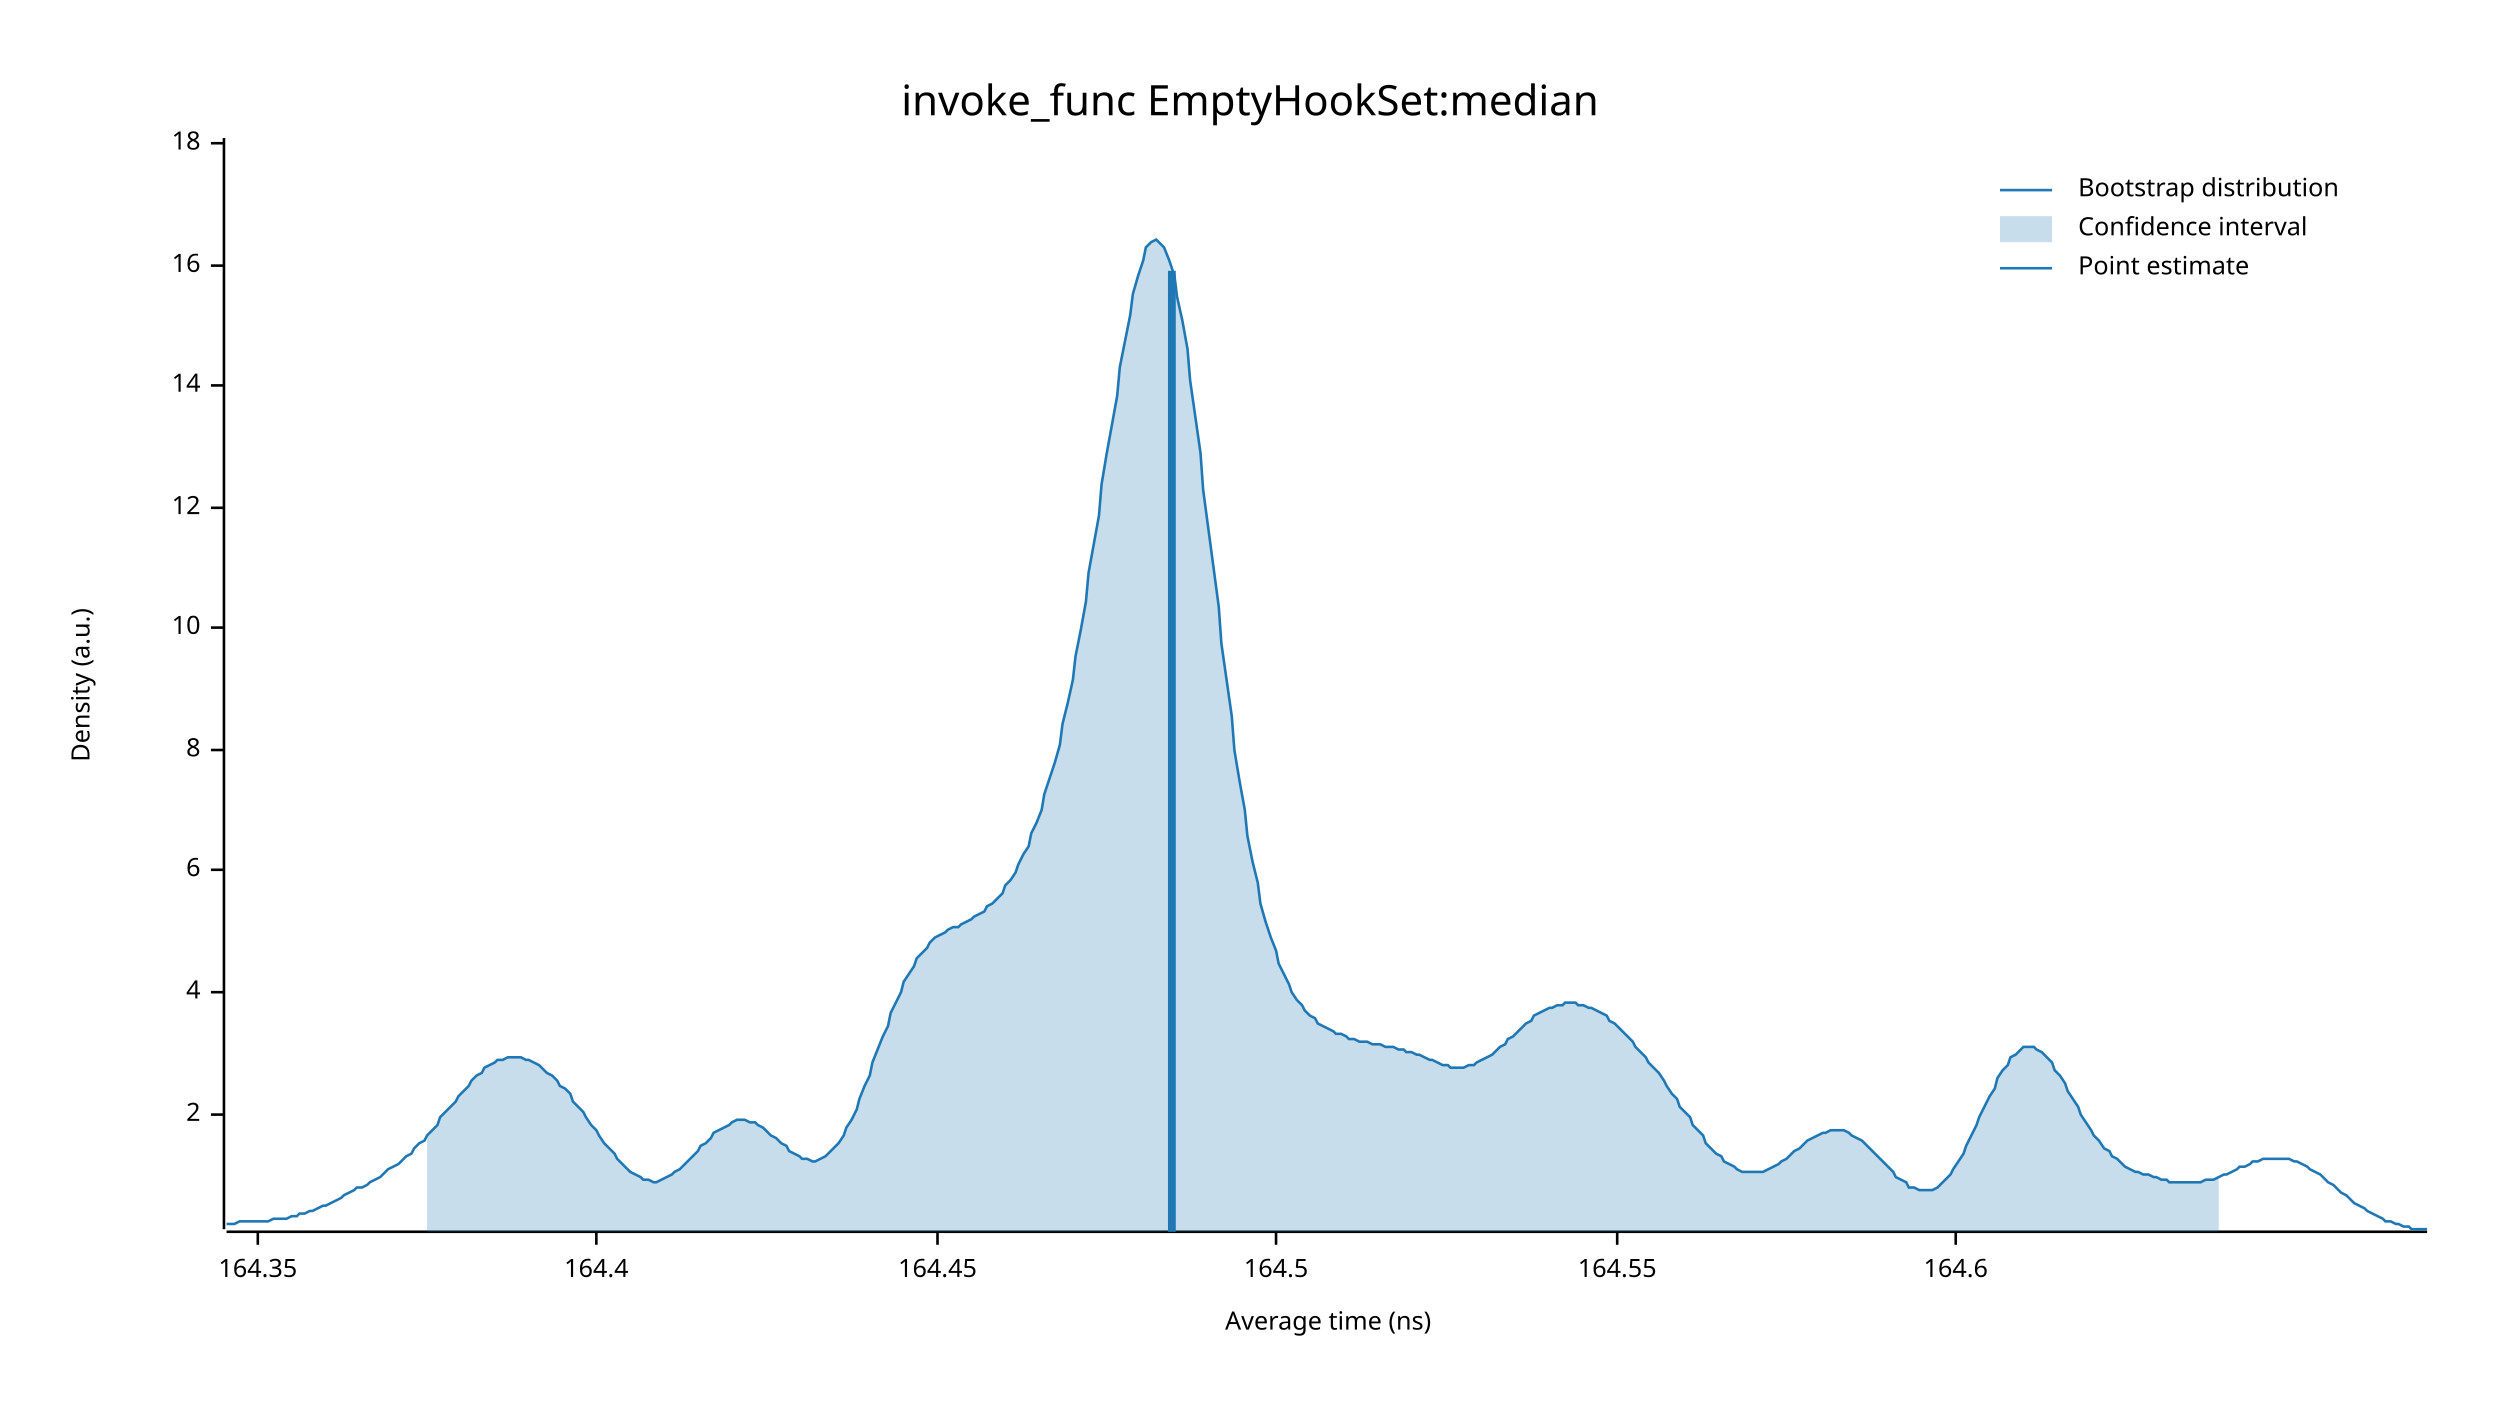
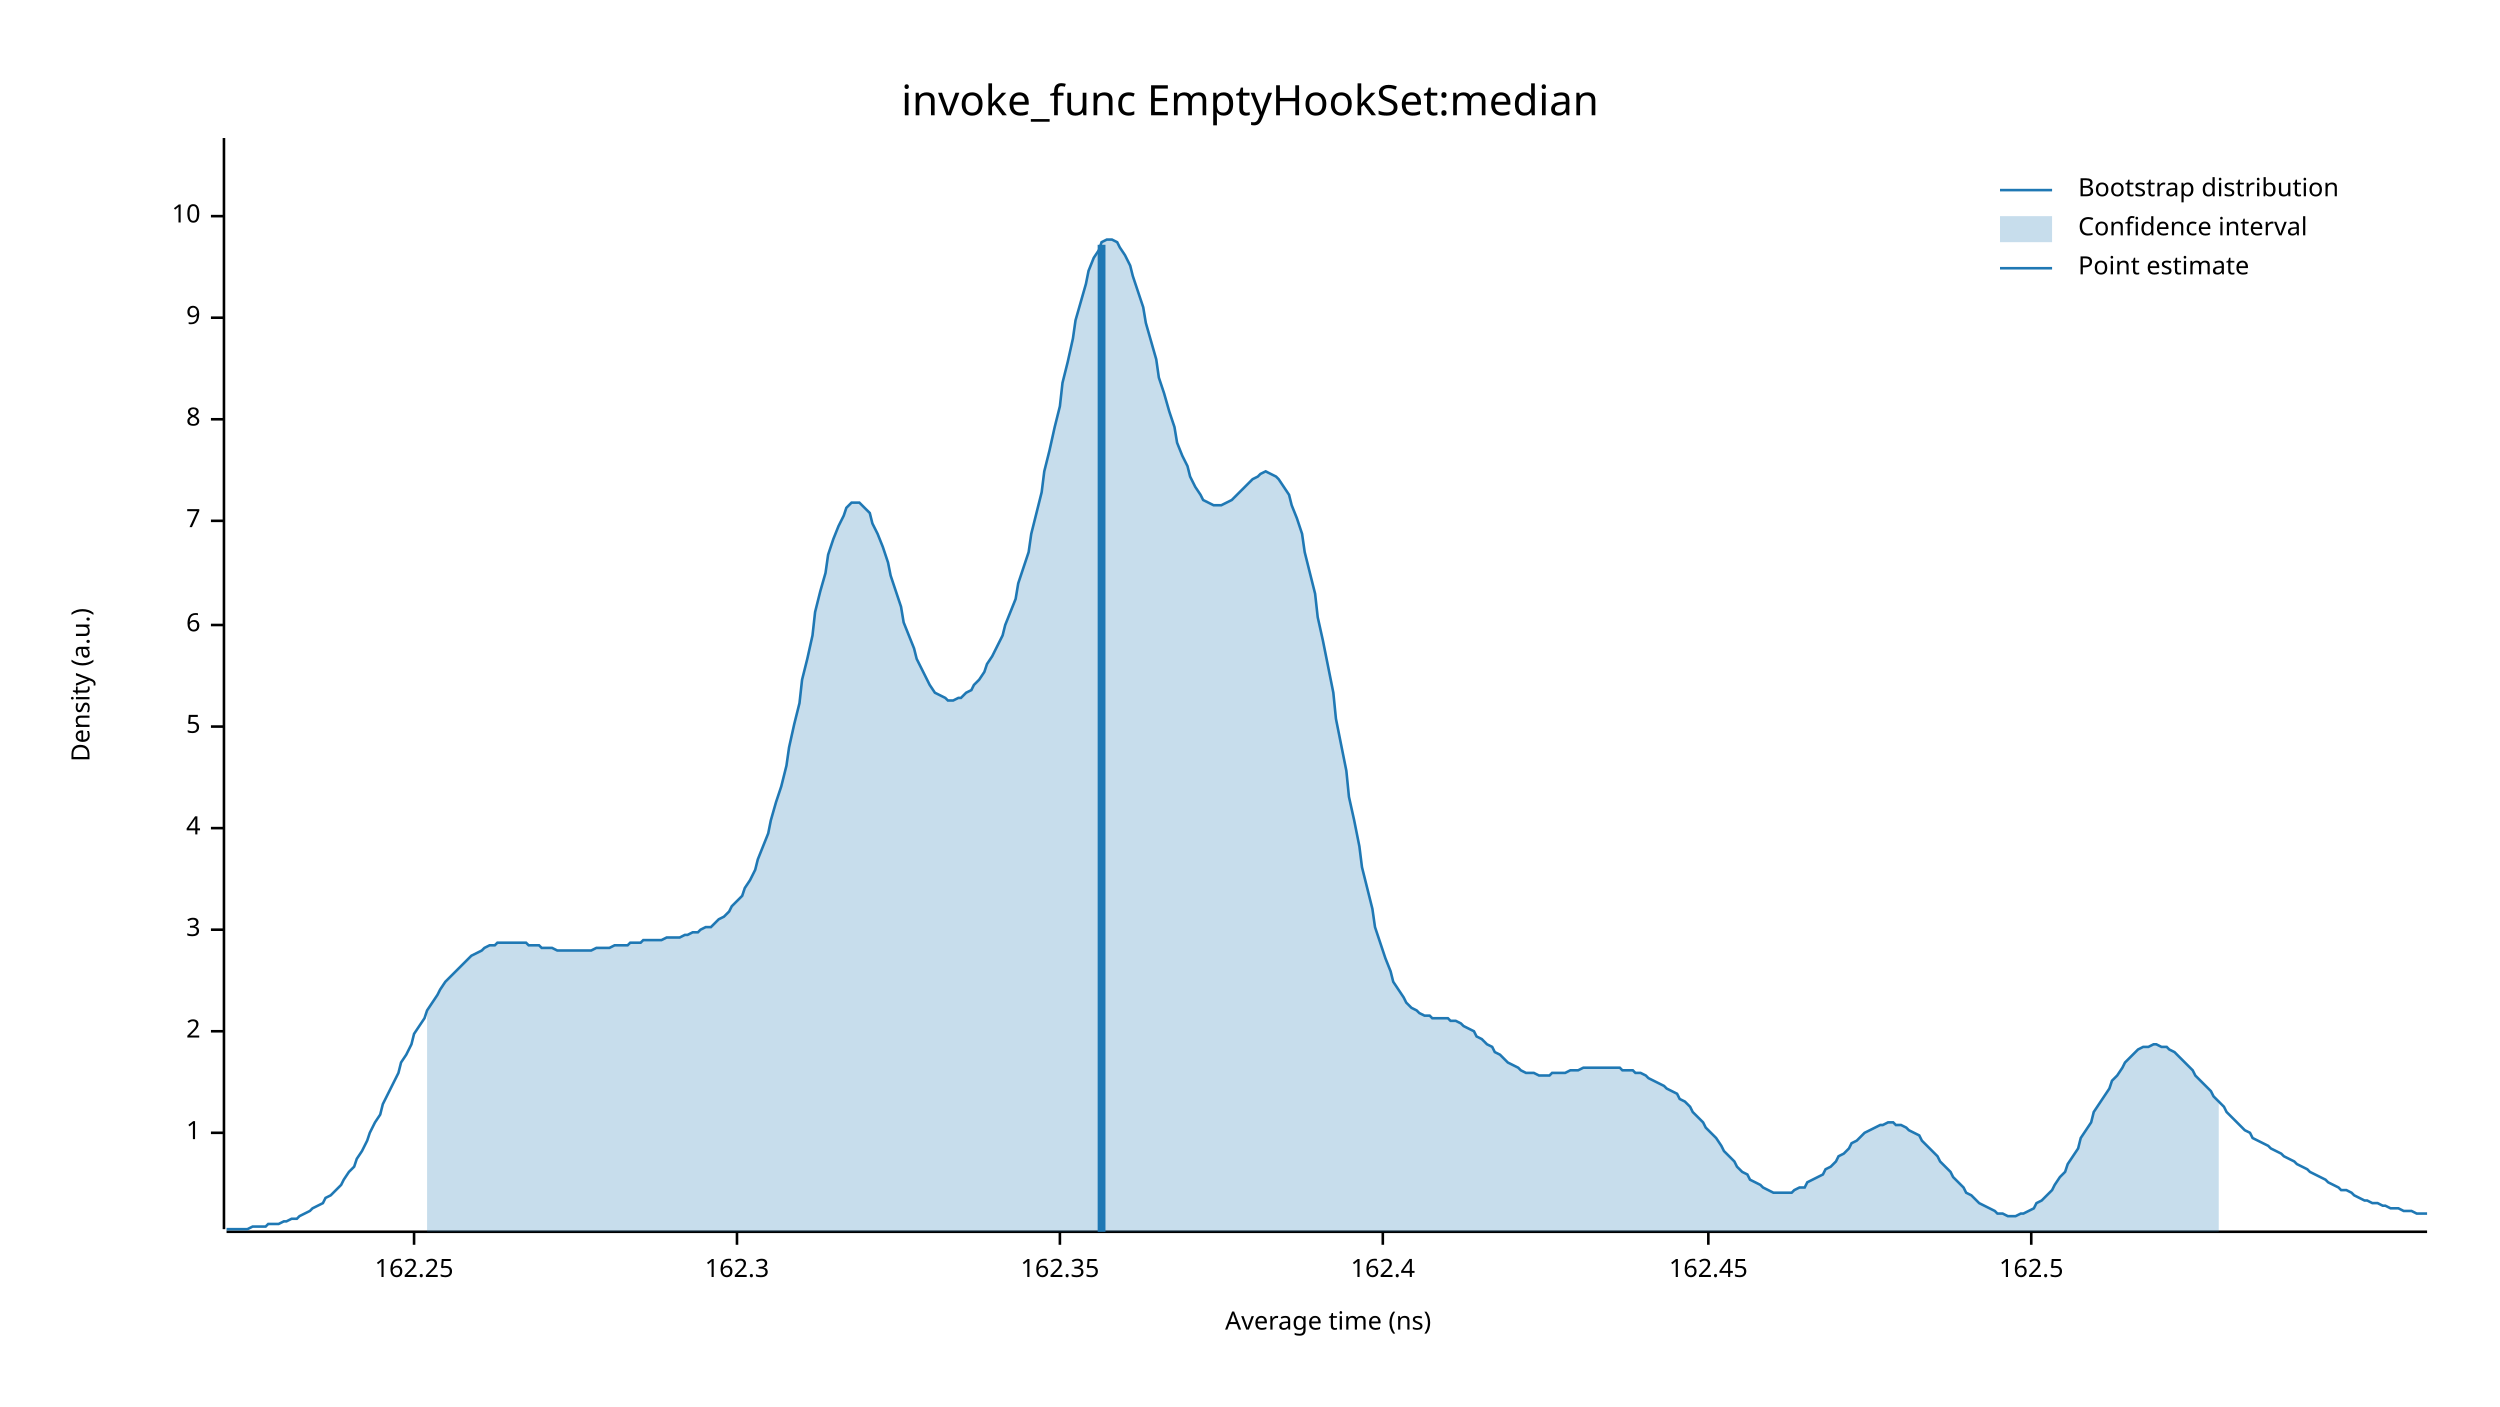
<svg xmlns="http://www.w3.org/2000/svg" width="960" height="540" viewBox="0 0 960 540">
  <text x="480" y="32" dy="0.76em" text-anchor="middle" font-family="sans-serif" font-size="16.129" opacity="1" fill="#000000">
invoke_func EmptyHookSet:median
</text>
  <text x="27" y="263" dy="0.76em" text-anchor="middle" font-family="sans-serif" font-size="9.677" opacity="1" fill="#000000" transform="rotate(270, 27, 263)">
Density (a.u.)
</text>
  <text x="510" y="513" dy="-0.5ex" text-anchor="middle" font-family="sans-serif" font-size="9.677" opacity="1" fill="#000000">
Average time (ns)
</text>
  <polyline fill="none" opacity="1" stroke="#000000" stroke-width="1" points="86,53 86,472 " />
-   <text x="77" y="428" dy="0.5ex" text-anchor="end" font-family="sans-serif" font-size="9.677" opacity="1" fill="#000000">
+   <text x="77" y="435" dy="0.5ex" text-anchor="end" font-family="sans-serif" font-size="9.677" opacity="1" fill="#000000">
+ 1
+ </text>
+   <polyline fill="none" opacity="1" stroke="#000000" stroke-width="1" points="81,435 86,435 " />
+   <text x="77" y="396" dy="0.5ex" text-anchor="end" font-family="sans-serif" font-size="9.677" opacity="1" fill="#000000">
2
</text>
-   <polyline fill="none" opacity="1" stroke="#000000" stroke-width="1" points="81,428 86,428 " />
-   <text x="77" y="381" dy="0.5ex" text-anchor="end" font-family="sans-serif" font-size="9.677" opacity="1" fill="#000000">
+   <polyline fill="none" opacity="1" stroke="#000000" stroke-width="1" points="81,396 86,396 " />
+   <text x="77" y="357" dy="0.5ex" text-anchor="end" font-family="sans-serif" font-size="9.677" opacity="1" fill="#000000">
+ 3
+ </text>
+   <polyline fill="none" opacity="1" stroke="#000000" stroke-width="1" points="81,357 86,357 " />
+   <text x="77" y="318" dy="0.5ex" text-anchor="end" font-family="sans-serif" font-size="9.677" opacity="1" fill="#000000">
4
</text>
-   <polyline fill="none" opacity="1" stroke="#000000" stroke-width="1" points="81,381 86,381 " />
-   <text x="77" y="334" dy="0.5ex" text-anchor="end" font-family="sans-serif" font-size="9.677" opacity="1" fill="#000000">
+   <polyline fill="none" opacity="1" stroke="#000000" stroke-width="1" points="81,318 86,318 " />
+   <text x="77" y="279" dy="0.5ex" text-anchor="end" font-family="sans-serif" font-size="9.677" opacity="1" fill="#000000">
+ 5
+ </text>
+   <polyline fill="none" opacity="1" stroke="#000000" stroke-width="1" points="81,279 86,279 " />
+   <text x="77" y="240" dy="0.5ex" text-anchor="end" font-family="sans-serif" font-size="9.677" opacity="1" fill="#000000">
6
</text>
-   <polyline fill="none" opacity="1" stroke="#000000" stroke-width="1" points="81,334 86,334 " />
-   <text x="77" y="288" dy="0.5ex" text-anchor="end" font-family="sans-serif" font-size="9.677" opacity="1" fill="#000000">
+   <polyline fill="none" opacity="1" stroke="#000000" stroke-width="1" points="81,240 86,240 " />
+   <text x="77" y="200" dy="0.5ex" text-anchor="end" font-family="sans-serif" font-size="9.677" opacity="1" fill="#000000">
+ 7
+ </text>
+   <polyline fill="none" opacity="1" stroke="#000000" stroke-width="1" points="81,200 86,200 " />
+   <text x="77" y="161" dy="0.5ex" text-anchor="end" font-family="sans-serif" font-size="9.677" opacity="1" fill="#000000">
8
</text>
-   <polyline fill="none" opacity="1" stroke="#000000" stroke-width="1" points="81,288 86,288 " />
-   <text x="77" y="241" dy="0.5ex" text-anchor="end" font-family="sans-serif" font-size="9.677" opacity="1" fill="#000000">
+   <polyline fill="none" opacity="1" stroke="#000000" stroke-width="1" points="81,161 86,161 " />
+   <text x="77" y="122" dy="0.5ex" text-anchor="end" font-family="sans-serif" font-size="9.677" opacity="1" fill="#000000">
+ 9
+ </text>
+   <polyline fill="none" opacity="1" stroke="#000000" stroke-width="1" points="81,122 86,122 " />
+   <text x="77" y="83" dy="0.5ex" text-anchor="end" font-family="sans-serif" font-size="9.677" opacity="1" fill="#000000">
10
</text>
-   <polyline fill="none" opacity="1" stroke="#000000" stroke-width="1" points="81,241 86,241 " />
-   <text x="77" y="195" dy="0.5ex" text-anchor="end" font-family="sans-serif" font-size="9.677" opacity="1" fill="#000000">
- 12
+   <polyline fill="none" opacity="1" stroke="#000000" stroke-width="1" points="81,83 86,83 " />
+   <polyline fill="none" opacity="1" stroke="#000000" stroke-width="1" points="87,473 932,473 " />
+   <text x="159" y="483" dy="0.76em" text-anchor="middle" font-family="sans-serif" font-size="9.677" opacity="1" fill="#000000">
+ 162.25
</text>
-   <polyline fill="none" opacity="1" stroke="#000000" stroke-width="1" points="81,195 86,195 " />
-   <text x="77" y="148" dy="0.5ex" text-anchor="end" font-family="sans-serif" font-size="9.677" opacity="1" fill="#000000">
- 14
+   <polyline fill="none" opacity="1" stroke="#000000" stroke-width="1" points="159,473 159,478 " />
+   <text x="283" y="483" dy="0.76em" text-anchor="middle" font-family="sans-serif" font-size="9.677" opacity="1" fill="#000000">
+ 162.3
</text>
-   <polyline fill="none" opacity="1" stroke="#000000" stroke-width="1" points="81,148 86,148 " />
-   <text x="77" y="102" dy="0.5ex" text-anchor="end" font-family="sans-serif" font-size="9.677" opacity="1" fill="#000000">
- 16
+   <polyline fill="none" opacity="1" stroke="#000000" stroke-width="1" points="283,473 283,478 " />
+   <text x="407" y="483" dy="0.76em" text-anchor="middle" font-family="sans-serif" font-size="9.677" opacity="1" fill="#000000">
+ 162.35
</text>
-   <polyline fill="none" opacity="1" stroke="#000000" stroke-width="1" points="81,102 86,102 " />
-   <text x="77" y="55" dy="0.5ex" text-anchor="end" font-family="sans-serif" font-size="9.677" opacity="1" fill="#000000">
- 18
+   <polyline fill="none" opacity="1" stroke="#000000" stroke-width="1" points="407,473 407,478 " />
+   <text x="531" y="483" dy="0.76em" text-anchor="middle" font-family="sans-serif" font-size="9.677" opacity="1" fill="#000000">
+ 162.4
</text>
-   <polyline fill="none" opacity="1" stroke="#000000" stroke-width="1" points="81,55 86,55 " />
-   <polyline fill="none" opacity="1" stroke="#000000" stroke-width="1" points="87,473 932,473 " />
-   <text x="99" y="483" dy="0.76em" text-anchor="middle" font-family="sans-serif" font-size="9.677" opacity="1" fill="#000000">
- 164.35
+   <polyline fill="none" opacity="1" stroke="#000000" stroke-width="1" points="531,473 531,478 " />
+   <text x="656" y="483" dy="0.76em" text-anchor="middle" font-family="sans-serif" font-size="9.677" opacity="1" fill="#000000">
+ 162.45
</text>
-   <polyline fill="none" opacity="1" stroke="#000000" stroke-width="1" points="99,473 99,478 " />
-   <text x="229" y="483" dy="0.76em" text-anchor="middle" font-family="sans-serif" font-size="9.677" opacity="1" fill="#000000">
- 164.4
+   <polyline fill="none" opacity="1" stroke="#000000" stroke-width="1" points="656,473 656,478 " />
+   <text x="780" y="483" dy="0.76em" text-anchor="middle" font-family="sans-serif" font-size="9.677" opacity="1" fill="#000000">
+ 162.5
</text>
-   <polyline fill="none" opacity="1" stroke="#000000" stroke-width="1" points="229,473 229,478 " />
-   <text x="360" y="483" dy="0.76em" text-anchor="middle" font-family="sans-serif" font-size="9.677" opacity="1" fill="#000000">
- 164.45
- </text>
-   <polyline fill="none" opacity="1" stroke="#000000" stroke-width="1" points="360,473 360,478 " />
-   <text x="490" y="483" dy="0.76em" text-anchor="middle" font-family="sans-serif" font-size="9.677" opacity="1" fill="#000000">
- 164.5
- </text>
-   <polyline fill="none" opacity="1" stroke="#000000" stroke-width="1" points="490,473 490,478 " />
-   <text x="621" y="483" dy="0.76em" text-anchor="middle" font-family="sans-serif" font-size="9.677" opacity="1" fill="#000000">
- 164.55
- </text>
-   <polyline fill="none" opacity="1" stroke="#000000" stroke-width="1" points="621,473 621,478 " />
-   <text x="751" y="483" dy="0.76em" text-anchor="middle" font-family="sans-serif" font-size="9.677" opacity="1" fill="#000000">
- 164.6
- </text>
-   <polyline fill="none" opacity="1" stroke="#000000" stroke-width="1" points="751,473 751,478 " />
-   <polyline fill="none" opacity="1" stroke="#1F78B4" stroke-width="1" points="87,470 88,470 90,470 92,469 93,469 95,469 97,469 98,469 100,469 102,469 103,469 105,468 107,468 109,468 110,468 112,467 114,467 115,466 117,466 119,465 120,465 122,464 124,463 125,463 127,462 129,461 131,460 132,459 134,458 136,457 137,456 139,456 141,455 142,454 144,453 146,452 147,451 149,449 151,448 153,447 154,446 156,444 158,443 159,441 161,439 163,438 164,436 166,434 168,432 169,429 171,427 173,425 175,423 176,421 178,419 180,417 181,415 183,413 185,412 186,410 188,409 190,408 191,407 193,407 195,406 197,406 198,406 200,406 202,407 203,407 205,408 207,409 208,410 210,412 212,413 214,415 215,417 217,418 219,420 220,423 222,425 224,427 225,429 227,432 229,434 230,436 232,439 234,441 236,443 237,445 239,447 241,449 242,450 244,451 246,452 247,453 249,453 251,454 252,454 254,453 256,452 258,451 259,450 261,449 263,447 264,446 266,444 268,442 269,440 271,439 273,437 274,435 276,434 278,433 280,432 281,431 283,430 285,430 286,430 288,431 290,431 291,432 293,433 295,435 296,436 298,437 300,439 302,440 303,442 305,443 307,444 308,445 310,445 312,446 313,446 315,445 317,444 318,443 320,441 322,439 324,436 325,433 327,430 329,426 330,422 332,417 334,413 335,408 337,403 339,398 341,394 342,389 344,385 346,381 347,377 349,374 351,371 352,368 354,366 356,364 357,362 359,360 361,359 363,358 364,357 366,356 368,356 369,355 371,354 373,353 374,352 376,351 378,350 379,348 381,347 383,345 385,343 386,340 388,338 390,335 391,332 393,328 395,325 396,320 398,316 400,311 401,305 403,299 405,293 407,286 408,278 410,270 412,261 413,252 415,242 417,231 418,220 420,209 422,198 423,186 425,174 427,163 429,152 430,141 432,131 434,121 435,113 437,106 439,100 440,95 442,93 444,92 445,93 447,95 449,100 451,106 452,114 454,123 456,134 457,146 459,160 461,174 462,188 464,203 466,218 468,233 469,247 471,261 473,275 474,288 476,300 478,311 479,321 481,331 483,339 484,347 486,354 488,360 490,365 491,370 493,374 495,378 496,381 498,384 500,386 501,388 503,390 505,391 506,393 508,394 510,395 512,396 513,397 515,397 517,398 518,399 520,399 522,400 523,400 525,400 527,401 528,401 530,401 532,402 534,402 535,402 537,403 539,403 540,404 542,404 544,405 545,405 547,406 549,407 550,407 552,408 554,409 556,409 557,410 559,410 561,410 562,410 564,409 566,409 567,408 569,407 571,406 573,405 574,404 576,402 578,401 579,399 581,398 583,396 584,395 586,393 588,392 589,390 591,389 593,388 595,387 596,387 598,386 600,386 601,385 603,385 605,385 606,386 608,386 610,387 611,387 613,388 615,389 617,390 618,392 620,393 622,395 623,396 625,398 627,400 628,402 630,404 632,406 633,408 635,410 637,412 639,415 640,417 642,420 644,422 645,425 647,427 649,429 650,432 652,434 654,436 655,439 657,441 659,443 661,444 662,446 664,447 666,448 667,449 669,450 671,450 672,450 674,450 676,450 677,450 679,449 681,448 683,447 684,446 686,445 688,443 689,442 691,441 693,439 694,438 696,437 698,436 700,435 701,435 703,434 705,434 706,434 708,434 710,435 711,436 713,437 715,438 716,439 718,441 720,443 722,445 723,446 725,448 727,450 728,452 730,453 732,454 733,456 735,456 737,457 738,457 740,457 742,457 744,456 745,455 747,453 749,451 750,449 752,446 754,443 755,440 757,436 759,432 760,429 762,425 764,421 766,418 767,414 769,411 771,409 772,406 774,405 776,403 777,402 779,402 781,402 782,403 784,404 786,406 788,408 789,411 791,413 793,416 794,419 796,422 798,425 799,428 801,431 803,434 804,436 806,438 808,441 810,442 811,444 813,445 815,447 816,448 818,449 820,450 821,450 823,451 825,451 827,452 828,452 830,453 832,453 833,454 835,454 837,454 838,454 840,454 842,454 843,454 845,454 847,453 849,453 850,453 852,452 854,451 855,451 857,450 859,449 860,448 862,448 864,447 865,446 867,446 869,445 871,445 872,445 874,445 876,445 877,445 879,445 881,446 882,446 884,447 886,448 887,449 889,450 891,451 893,453 894,454 896,455 898,457 899,458 901,459 903,461 904,462 906,463 908,464 909,465 911,466 913,467 915,468 916,469 918,469 920,470 921,470 923,471 925,471 926,472 928,472 930,472 932,472 " />
-   <polygon opacity="0.25" fill="#1F78B4" points="164,436 166,434 168,432 169,429 171,427 173,425 175,423 176,421 178,419 180,417 181,415 183,413 185,412 186,410 188,409 190,408 191,407 193,407 195,406 197,406 198,406 200,406 202,407 203,407 205,408 207,409 208,410 210,412 212,413 214,415 215,417 217,418 219,420 220,423 222,425 224,427 225,429 227,432 229,434 230,436 232,439 234,441 236,443 237,445 239,447 241,449 242,450 244,451 246,452 247,453 249,453 251,454 252,454 254,453 256,452 258,451 259,450 261,449 263,447 264,446 266,444 268,442 269,440 271,439 273,437 274,435 276,434 278,433 280,432 281,431 283,430 285,430 286,430 288,431 290,431 291,432 293,433 295,435 296,436 298,437 300,439 302,440 303,442 305,443 307,444 308,445 310,445 312,446 313,446 315,445 317,444 318,443 320,441 322,439 324,436 325,433 327,430 329,426 330,422 332,417 334,413 335,408 337,403 339,398 341,394 342,389 344,385 346,381 347,377 349,374 351,371 352,368 354,366 356,364 357,362 359,360 361,359 363,358 364,357 366,356 368,356 369,355 371,354 373,353 374,352 376,351 378,350 379,348 381,347 383,345 385,343 386,340 388,338 390,335 391,332 393,328 395,325 396,320 398,316 400,311 401,305 403,299 405,293 407,286 408,278 410,270 412,261 413,252 415,242 417,231 418,220 420,209 422,198 423,186 425,174 427,163 429,152 430,141 432,131 434,121 435,113 437,106 439,100 440,95 442,93 444,92 445,93 447,95 449,100 451,106 452,114 454,123 456,134 457,146 459,160 461,174 462,188 464,203 466,218 468,233 469,247 471,261 473,275 474,288 476,300 478,311 479,321 481,331 483,339 484,347 486,354 488,360 490,365 491,370 493,374 495,378 496,381 498,384 500,386 501,388 503,390 505,391 506,393 508,394 510,395 512,396 513,397 515,397 517,398 518,399 520,399 522,400 523,400 525,400 527,401 528,401 530,401 532,402 534,402 535,402 537,403 539,403 540,404 542,404 544,405 545,405 547,406 549,407 550,407 552,408 554,409 556,409 557,410 559,410 561,410 562,410 564,409 566,409 567,408 569,407 571,406 573,405 574,404 576,402 578,401 579,399 581,398 583,396 584,395 586,393 588,392 589,390 591,389 593,388 595,387 596,387 598,386 600,386 601,385 603,385 605,385 606,386 608,386 610,387 611,387 613,388 615,389 617,390 618,392 620,393 622,395 623,396 625,398 627,400 628,402 630,404 632,406 633,408 635,410 637,412 639,415 640,417 642,420 644,422 645,425 647,427 649,429 650,432 652,434 654,436 655,439 657,441 659,443 661,444 662,446 664,447 666,448 667,449 669,450 671,450 672,450 674,450 676,450 677,450 679,449 681,448 683,447 684,446 686,445 688,443 689,442 691,441 693,439 694,438 696,437 698,436 700,435 701,435 703,434 705,434 706,434 708,434 710,435 711,436 713,437 715,438 716,439 718,441 720,443 722,445 723,446 725,448 727,450 728,452 730,453 732,454 733,456 735,456 737,457 738,457 740,457 742,457 744,456 745,455 747,453 749,451 750,449 752,446 754,443 755,440 757,436 759,432 760,429 762,425 764,421 766,418 767,414 769,411 771,409 772,406 774,405 776,403 777,402 779,402 781,402 782,403 784,404 786,406 788,408 789,411 791,413 793,416 794,419 796,422 798,425 799,428 801,431 803,434 804,436 806,438 808,441 810,442 811,444 813,445 815,447 816,448 818,449 820,450 821,450 823,451 825,451 827,452 828,452 830,453 832,453 833,454 835,454 837,454 838,454 840,454 842,454 843,454 845,454 847,453 849,453 850,453 852,452 852,473 164,473 " />
-   <polyline fill="none" opacity="1" stroke="#1F78B4" stroke-width="3" points="450,473 450,104 " />
+   <polyline fill="none" opacity="1" stroke="#000000" stroke-width="1" points="780,473 780,478 " />
+   <polyline fill="none" opacity="1" stroke="#1F78B4" stroke-width="1" points="87,472 88,472 90,472 92,472 93,472 95,472 97,471 98,471 100,471 102,471 103,470 105,470 107,470 109,469 110,469 112,468 114,468 115,467 117,466 119,465 120,464 122,463 124,462 125,460 127,459 129,457 131,455 132,453 134,450 136,448 137,445 139,442 141,438 142,435 144,431 146,428 147,424 149,420 151,416 153,412 154,408 156,405 158,401 159,397 161,394 163,391 164,388 166,385 168,382 169,380 171,377 173,375 175,373 176,372 178,370 180,368 181,367 183,366 185,365 186,364 188,363 190,363 191,362 193,362 195,362 197,362 198,362 200,362 202,362 203,363 205,363 207,363 208,364 210,364 212,364 214,365 215,365 217,365 219,365 220,365 222,365 224,365 225,365 227,365 229,364 230,364 232,364 234,364 236,363 237,363 239,363 241,363 242,362 244,362 246,362 247,361 249,361 251,361 252,361 254,361 256,360 258,360 259,360 261,360 263,359 264,359 266,358 268,358 269,357 271,356 273,356 274,355 276,353 278,352 280,350 281,348 283,346 285,344 286,341 288,338 290,334 291,330 293,325 295,320 296,315 298,308 300,302 302,294 303,287 305,278 307,270 308,261 310,253 312,244 313,235 315,227 317,220 318,213 320,207 322,202 324,198 325,195 327,193 329,193 330,193 332,195 334,197 335,201 337,205 339,210 341,216 342,221 344,227 346,233 347,239 349,244 351,249 352,253 354,257 356,261 357,263 359,266 361,267 363,268 364,269 366,269 368,268 369,268 371,266 373,265 374,263 376,261 378,258 379,255 381,252 383,248 385,244 386,240 388,235 390,230 391,224 393,218 395,212 396,205 398,197 400,189 401,181 403,173 405,164 407,156 408,147 410,139 412,130 413,123 415,116 417,109 418,104 420,99 422,96 423,93 425,92 427,92 429,93 430,95 432,98 434,102 435,106 437,112 439,118 440,124 442,131 444,138 445,145 447,151 449,158 451,164 452,170 454,175 456,179 457,183 459,187 461,190 462,192 464,193 466,194 468,194 469,194 471,193 473,192 474,191 476,189 478,187 479,186 481,184 483,183 484,182 486,181 488,182 490,183 491,184 493,187 495,190 496,194 498,199 500,205 501,212 503,220 505,228 506,237 508,246 510,256 512,266 513,276 515,286 517,296 518,306 520,315 522,325 523,333 525,341 527,349 528,356 530,362 532,368 534,373 535,377 537,380 539,383 540,385 542,387 544,388 545,389 547,390 549,390 550,391 552,391 554,391 556,391 557,392 559,392 561,393 562,394 564,395 566,396 567,398 569,399 571,401 573,402 574,404 576,405 578,407 579,408 581,409 583,410 584,411 586,412 588,412 589,412 591,413 593,413 595,413 596,412 598,412 600,412 601,412 603,411 605,411 606,411 608,410 610,410 611,410 613,410 615,410 617,410 618,410 620,410 622,410 623,411 625,411 627,411 628,412 630,412 632,413 633,414 635,415 637,416 639,417 640,418 642,419 644,420 645,422 647,423 649,425 650,427 652,429 654,431 655,433 657,435 659,437 661,440 662,442 664,444 666,446 667,448 669,450 671,451 672,453 674,454 676,455 677,456 679,457 681,458 683,458 684,458 686,458 688,458 689,457 691,456 693,456 694,454 696,453 698,452 700,451 701,449 703,448 705,446 706,444 708,443 710,441 711,439 713,438 715,436 716,435 718,434 720,433 722,432 723,432 725,431 727,431 728,432 730,432 732,433 733,434 735,435 737,436 738,438 740,440 742,442 744,444 745,446 747,448 749,450 750,452 752,454 754,456 755,458 757,459 759,461 760,462 762,463 764,464 766,465 767,466 769,466 771,467 772,467 774,467 776,466 777,466 779,465 781,464 782,462 784,461 786,459 788,457 789,455 791,452 793,450 794,447 796,444 798,441 799,437 801,434 803,431 804,427 806,424 808,421 810,418 811,415 813,413 815,410 816,408 818,406 820,404 821,403 823,402 825,402 827,401 828,401 830,402 832,402 833,403 835,404 837,406 838,407 840,409 842,411 843,413 845,415 847,417 849,419 850,421 852,423 854,425 855,427 857,429 859,431 860,432 862,434 864,435 865,437 867,438 869,439 871,440 872,441 874,442 876,443 877,444 879,445 881,446 882,447 884,448 886,449 887,450 889,451 891,452 893,453 894,454 896,455 898,456 899,457 901,457 903,458 904,459 906,460 908,461 909,461 911,462 913,462 915,463 916,463 918,464 920,464 921,464 923,465 925,465 926,465 928,466 930,466 932,466 " />
+   <polygon opacity="0.25" fill="#1F78B4" points="164,388 166,385 168,382 169,380 171,377 173,375 175,373 176,372 178,370 180,368 181,367 183,366 185,365 186,364 188,363 190,363 191,362 193,362 195,362 197,362 198,362 200,362 202,362 203,363 205,363 207,363 208,364 210,364 212,364 214,365 215,365 217,365 219,365 220,365 222,365 224,365 225,365 227,365 229,364 230,364 232,364 234,364 236,363 237,363 239,363 241,363 242,362 244,362 246,362 247,361 249,361 251,361 252,361 254,361 256,360 258,360 259,360 261,360 263,359 264,359 266,358 268,358 269,357 271,356 273,356 274,355 276,353 278,352 280,350 281,348 283,346 285,344 286,341 288,338 290,334 291,330 293,325 295,320 296,315 298,308 300,302 302,294 303,287 305,278 307,270 308,261 310,253 312,244 313,235 315,227 317,220 318,213 320,207 322,202 324,198 325,195 327,193 329,193 330,193 332,195 334,197 335,201 337,205 339,210 341,216 342,221 344,227 346,233 347,239 349,244 351,249 352,253 354,257 356,261 357,263 359,266 361,267 363,268 364,269 366,269 368,268 369,268 371,266 373,265 374,263 376,261 378,258 379,255 381,252 383,248 385,244 386,240 388,235 390,230 391,224 393,218 395,212 396,205 398,197 400,189 401,181 403,173 405,164 407,156 408,147 410,139 412,130 413,123 415,116 417,109 418,104 420,99 422,96 423,93 425,92 427,92 429,93 430,95 432,98 434,102 435,106 437,112 439,118 440,124 442,131 444,138 445,145 447,151 449,158 451,164 452,170 454,175 456,179 457,183 459,187 461,190 462,192 464,193 466,194 468,194 469,194 471,193 473,192 474,191 476,189 478,187 479,186 481,184 483,183 484,182 486,181 488,182 490,183 491,184 493,187 495,190 496,194 498,199 500,205 501,212 503,220 505,228 506,237 508,246 510,256 512,266 513,276 515,286 517,296 518,306 520,315 522,325 523,333 525,341 527,349 528,356 530,362 532,368 534,373 535,377 537,380 539,383 540,385 542,387 544,388 545,389 547,390 549,390 550,391 552,391 554,391 556,391 557,392 559,392 561,393 562,394 564,395 566,396 567,398 569,399 571,401 573,402 574,404 576,405 578,407 579,408 581,409 583,410 584,411 586,412 588,412 589,412 591,413 593,413 595,413 596,412 598,412 600,412 601,412 603,411 605,411 606,411 608,410 610,410 611,410 613,410 615,410 617,410 618,410 620,410 622,410 623,411 625,411 627,411 628,412 630,412 632,413 633,414 635,415 637,416 639,417 640,418 642,419 644,420 645,422 647,423 649,425 650,427 652,429 654,431 655,433 657,435 659,437 661,440 662,442 664,444 666,446 667,448 669,450 671,451 672,453 674,454 676,455 677,456 679,457 681,458 683,458 684,458 686,458 688,458 689,457 691,456 693,456 694,454 696,453 698,452 700,451 701,449 703,448 705,446 706,444 708,443 710,441 711,439 713,438 715,436 716,435 718,434 720,433 722,432 723,432 725,431 727,431 728,432 730,432 732,433 733,434 735,435 737,436 738,438 740,440 742,442 744,444 745,446 747,448 749,450 750,452 752,454 754,456 755,458 757,459 759,461 760,462 762,463 764,464 766,465 767,466 769,466 771,467 772,467 774,467 776,466 777,466 779,465 781,464 782,462 784,461 786,459 788,457 789,455 791,452 793,450 794,447 796,444 798,441 799,437 801,434 803,431 804,427 806,424 808,421 810,418 811,415 813,413 815,410 816,408 818,406 820,404 821,403 823,402 825,402 827,401 828,401 830,402 832,402 833,403 835,404 837,406 838,407 840,409 842,411 843,413 845,415 847,417 849,419 850,421 852,423 852,473 164,473 " />
+   <polyline fill="none" opacity="1" stroke="#1F78B4" stroke-width="3" points="423,473 423,94 " />
  <text x="798" y="68" dy="0.76em" text-anchor="start" font-family="sans-serif" font-size="9.677" opacity="1" fill="#000000">
Bootstrap distribution
</text>
  <text x="798" y="83" dy="0.76em" text-anchor="start" font-family="sans-serif" font-size="9.677" opacity="1" fill="#000000">
Confidence interval
</text>
  <text x="798" y="98" dy="0.76em" text-anchor="start" font-family="sans-serif" font-size="9.677" opacity="1" fill="#000000">
Point estimate
</text>
  <polyline fill="none" opacity="1" stroke="#1F78B4" stroke-width="1" points="768,73 788,73 " />
  <rect x="768" y="83" width="20" height="10" opacity="0.25" fill="#1F78B4" stroke="none" />
  <polyline fill="none" opacity="1" stroke="#1F78B4" stroke-width="1" points="768,103 788,103 " />
</svg>
